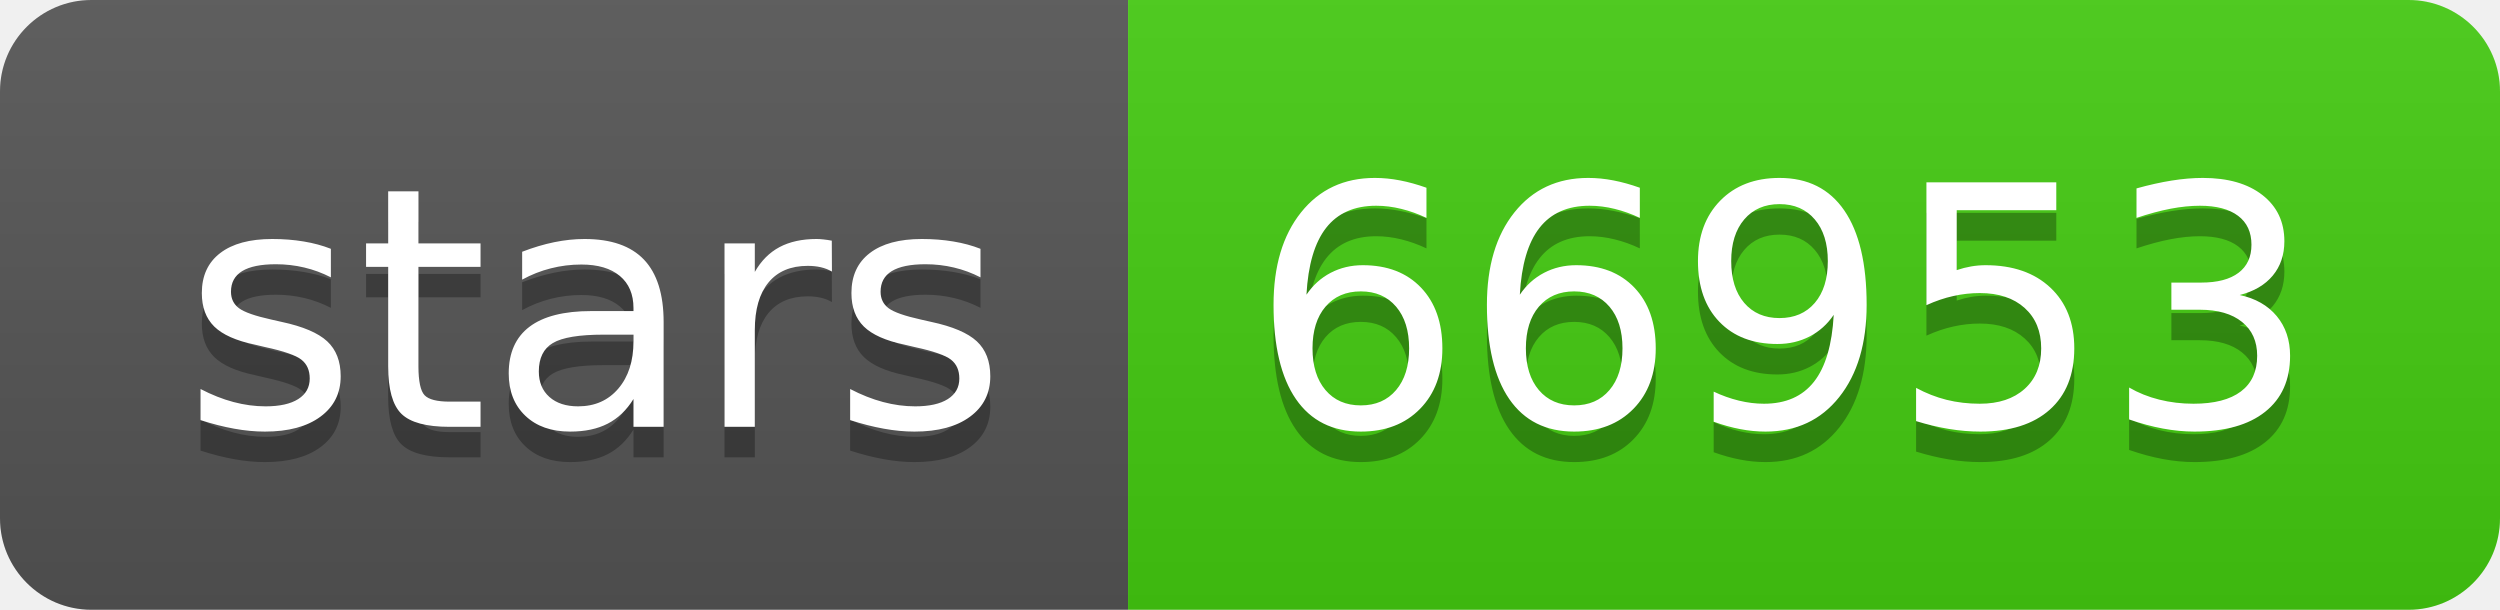
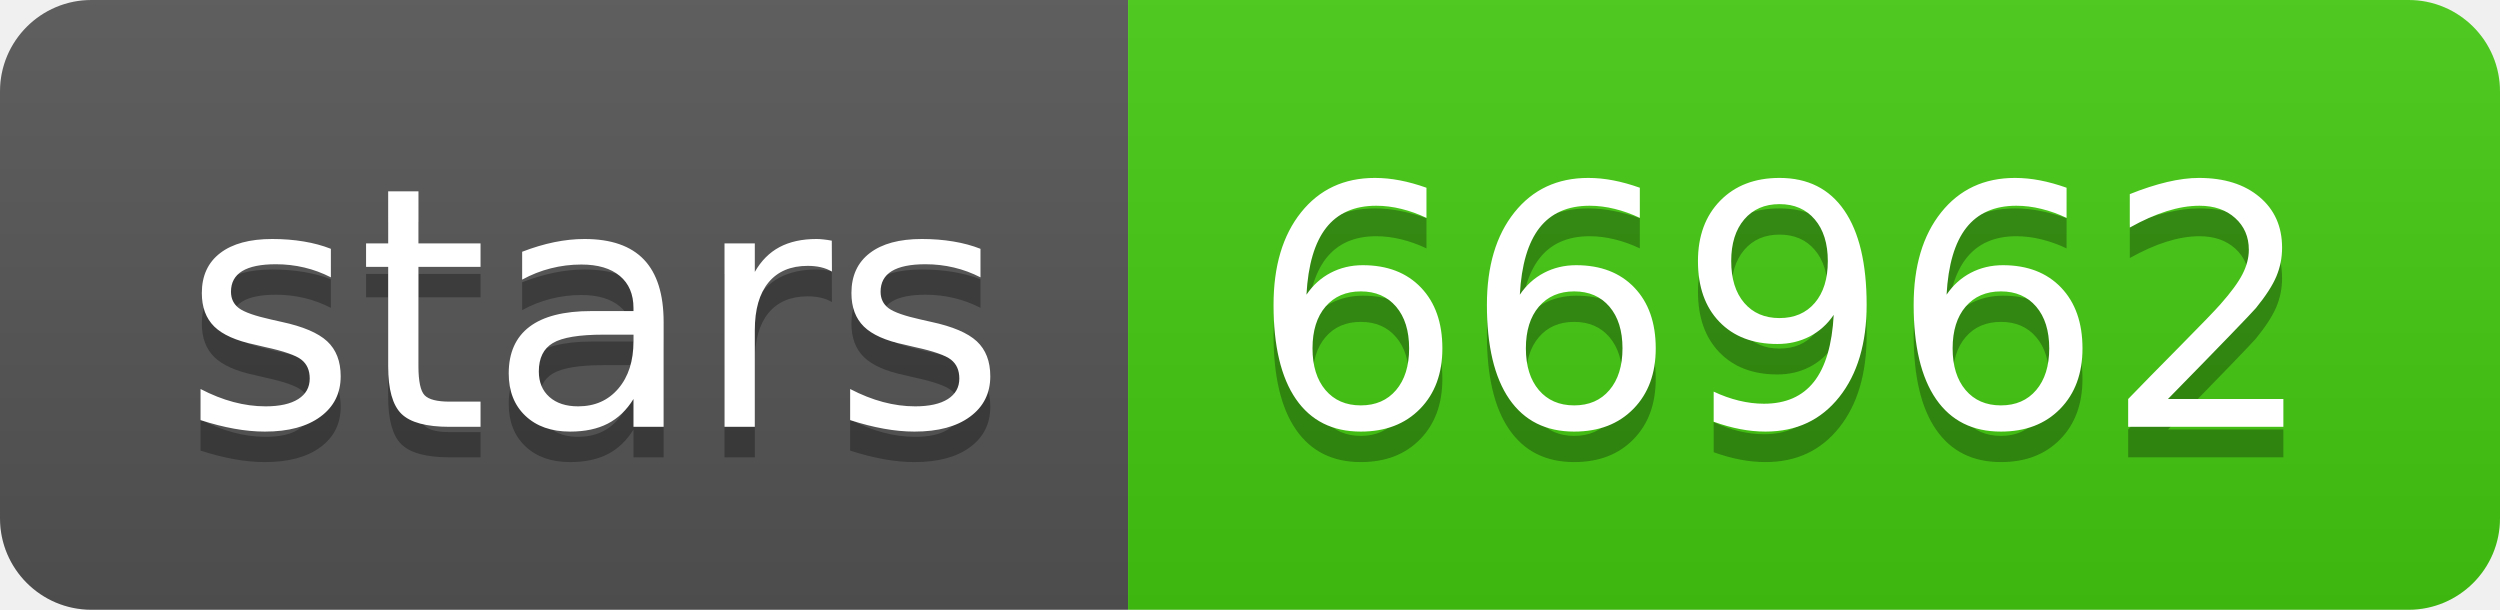
- <svg xmlns="http://www.w3.org/2000/svg" width="82" height="20" role="img" aria-label="stars: 66953">
+ <svg xmlns="http://www.w3.org/2000/svg" width="82" height="20" role="img" aria-label="stars: 66962">
  <linearGradient id="s" x2="0" y2="100%">
    <stop offset="0" stop-color="#bbb" stop-opacity=".1" />
    <stop offset="1" stop-opacity=".1" />
  </linearGradient>
  <clipPath id="r">
    <rect width="82" height="20" rx="3" fill="#fff" />
  </clipPath>
  <g clip-path="url(#r)">
    <rect width="37" height="20" fill="#555" />
    <rect x="37" width="45" height="20" fill="#4c1" />
    <rect width="82" height="20" fill="url(#s)" />
  </g>
  <g fill="#fff" text-anchor="middle" font-family="Verdana,Geneva,DejaVu Sans,sans-serif" text-rendering="geometricPrecision" font-size="110">
    <text aria-hidden="true" x="195" y="150" fill="#010101" fill-opacity=".3" transform="scale(.1)" textLength="270">stars</text>
    <text x="195" y="140" transform="scale(.1)" fill="#fff" textLength="270">stars</text>
-     <text aria-hidden="true" x="585" y="150" fill="#010101" fill-opacity=".3" transform="scale(.1)" textLength="350">66953</text>
-     <text x="585" y="140" transform="scale(.1)" fill="#fff" textLength="350">66953</text>
+     <text aria-hidden="true" x="585" y="150" fill="#010101" fill-opacity=".3" transform="scale(.1)" textLength="350">66962</text>
+     <text x="585" y="140" transform="scale(.1)" fill="#fff" textLength="350">66962</text>
  </g>
</svg>
